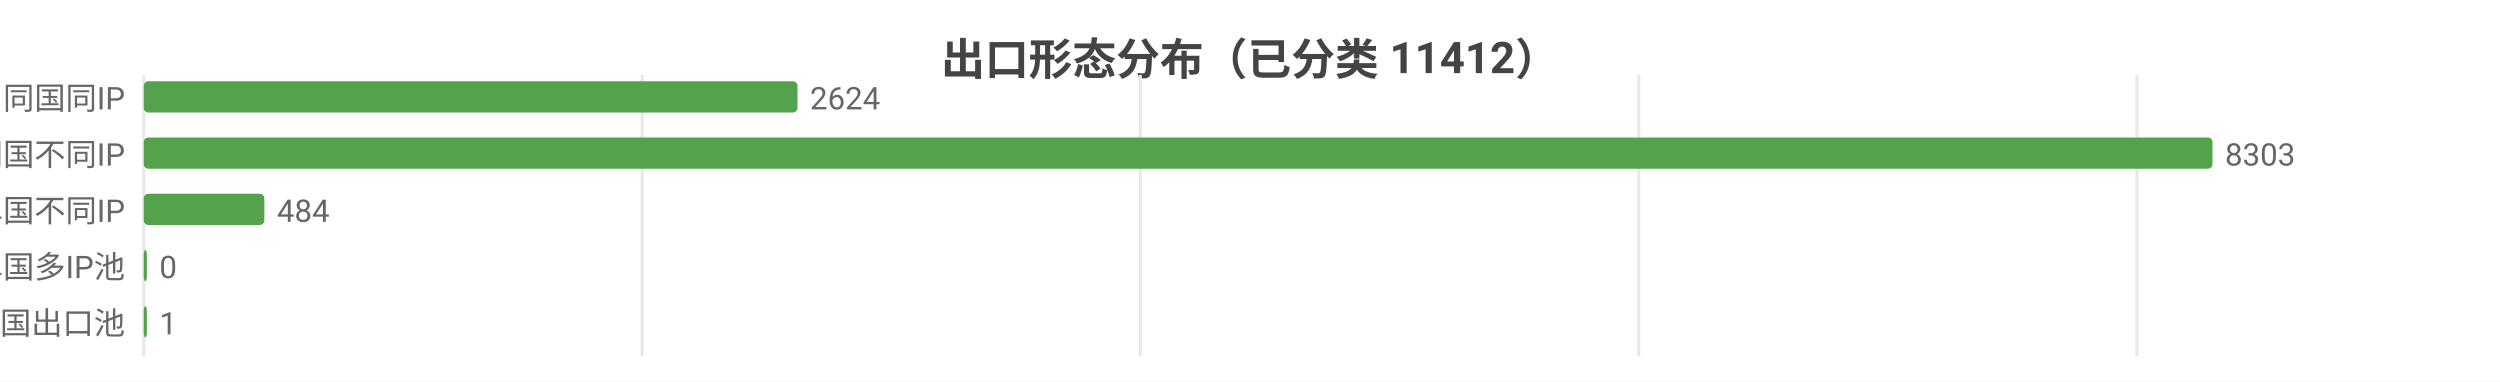
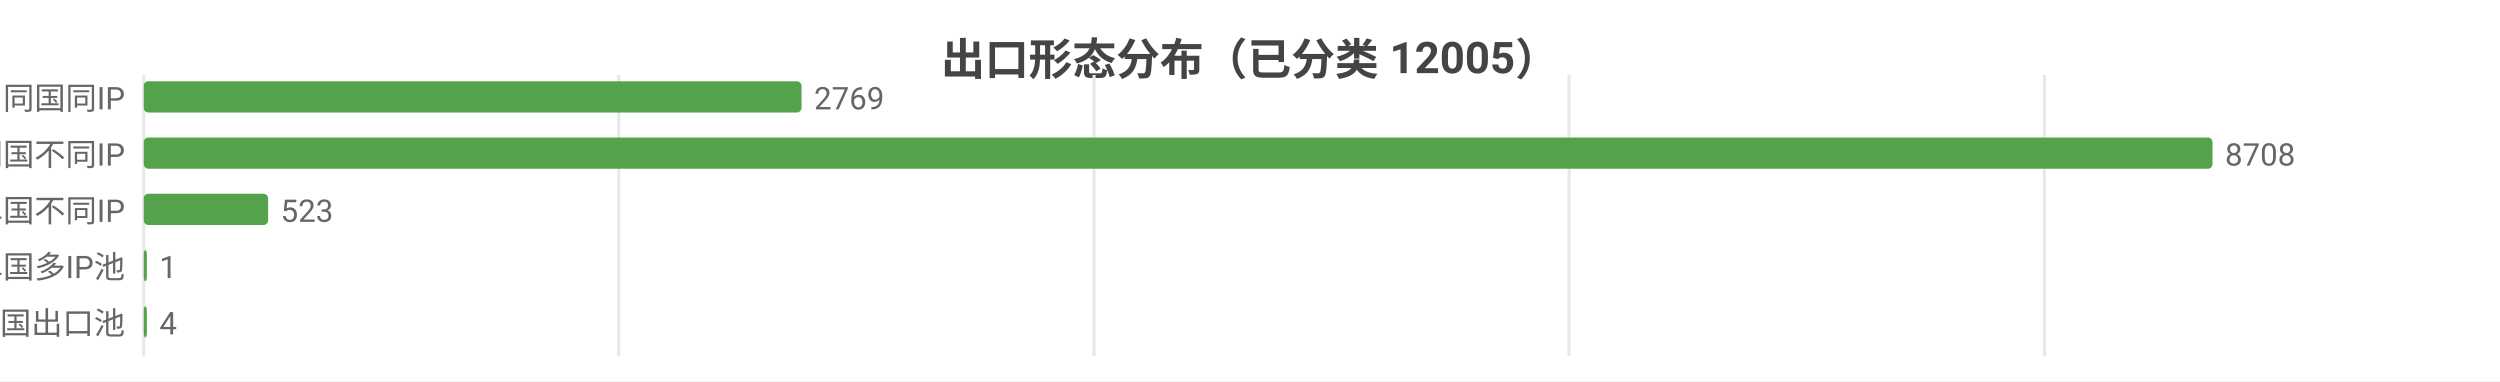
<svg xmlns="http://www.w3.org/2000/svg" width="800" height="122" viewBox="0 0 800 122">
  <rect width="800" height="122" fill="#ffffff" />
  <style>text{font-family:system-ui,-apple-system,'Segoe UI',Roboto,'PingFang SC','Microsoft YaHei','Noto Sans CJK SC',sans-serif}.g{stroke:#e8e8e8;stroke-width:1}.a{stroke:#999;stroke-width:1}.t{font-size:10px;fill:#666}.m{font-size:10px;text-anchor:middle;fill:#666}.e{font-size:10px;text-anchor:end;fill:#666}.l{font-size:11px;fill:#333}.tt{font-size:14px;font-weight:600;text-anchor:middle;fill:#444}.em{font-size:13px;text-anchor:middle;fill:#999}</style>
-   <text class="tt" x="400.0" y="24">出口形态分布（已分类 11412）</text>
+   <text class="tt" x="400.0" y="24">出口形态分布（已分类 12005）</text>
  <line class="g" x1="46" y1="24" x2="46" y2="114" />
-   <line class="g" x1="205.5" y1="24" x2="205.5" y2="114" />
-   <line class="g" x1="364.9" y1="24" x2="364.9" y2="114" />
-   <line class="g" x1="524.4" y1="24" x2="524.4" y2="114" />
-   <line class="g" x1="683.8" y1="24" x2="683.8" y2="114" />
+   <line class="g" x1="198.0" y1="24" x2="198.0" y2="114" />
+   <line class="g" x1="350.1" y1="24" x2="350.1" y2="114" />
+   <line class="g" x1="502.1" y1="24" x2="502.1" y2="114" />
+   <line class="g" x1="654.2" y1="24" x2="654.2" y2="114" />
  <text class="e" x="40" y="35">SS 同国同IP</text>
-   <rect x="46" y="26" width="209.2" height="10" fill="#54a24b" rx="1.5" />
-   <text class="t" x="259.2" y="35">2624</text>
+   <rect x="46" y="26" width="210.5" height="10" fill="#54a24b" rx="1.5" />
+   <text class="t" x="260.5" y="35">2769</text>
  <text class="e" x="40" y="53">SD 同国不同IP</text>
  <rect x="46" y="44" width="662" height="10" fill="#54a24b" rx="1.5" />
-   <text class="t" x="712" y="53">8303</text>
+   <text class="t" x="712" y="53">8708</text>
  <text class="e" x="40" y="71">CD 跨境单国不同IP</text>
-   <rect x="46" y="62" width="38.6" height="10" fill="#54a24b" rx="1.5" />
-   <text class="t" x="88.6" y="71">484</text>
+   <rect x="46" y="62" width="39.8" height="10" fill="#54a24b" rx="1.5" />
+   <text class="t" x="89.8" y="71">523</text>
  <text class="e" x="40" y="89">CP 跨境单国多IP池</text>
  <rect x="46" y="80" width="1" height="10" fill="#54a24b" rx="1.5" />
-   <text class="t" x="51" y="89">0</text>
+   <text class="t" x="51" y="89">1</text>
  <text class="e" x="40" y="107">CM 跨境多国出口池</text>
  <rect x="46" y="98" width="1" height="10" fill="#54a24b" rx="1.5" />
-   <text class="t" x="51" y="107">1</text>
+   <text class="t" x="51" y="107">4</text>
</svg>
